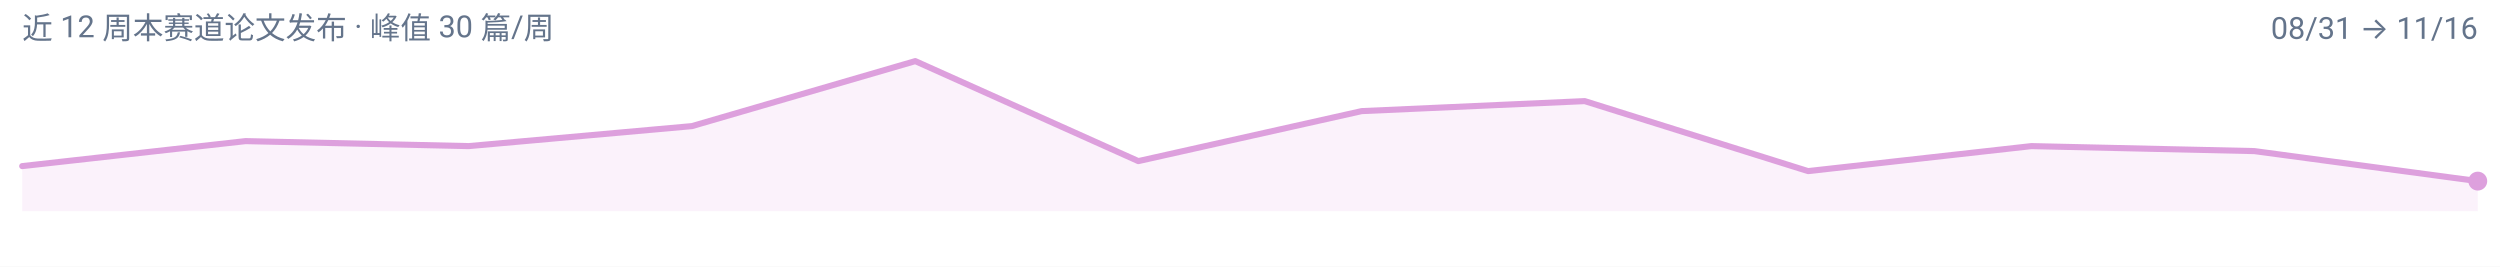
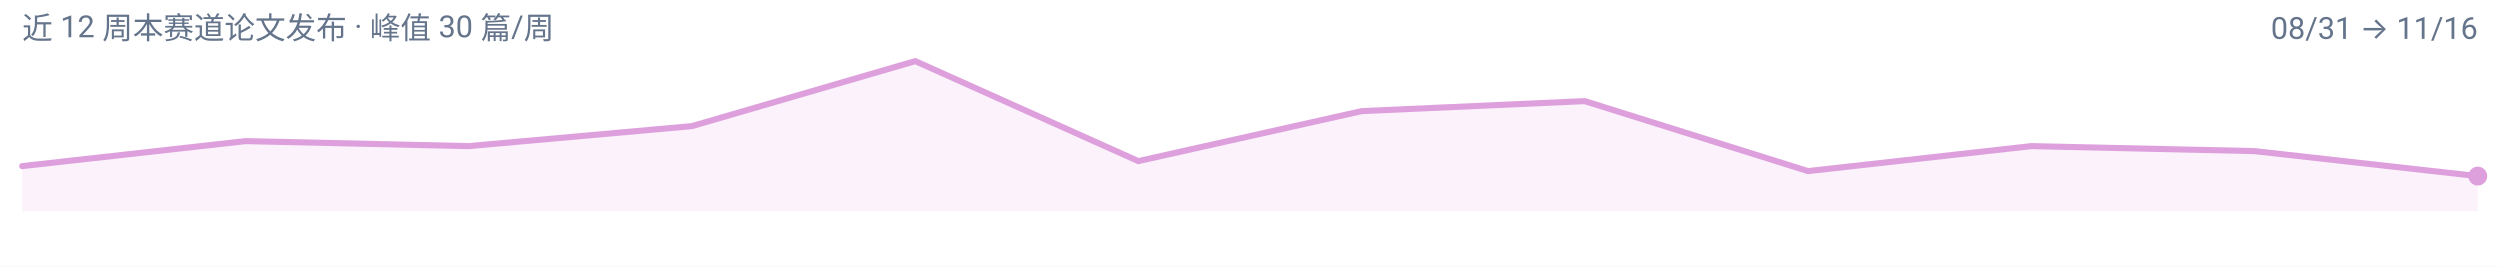
<svg xmlns="http://www.w3.org/2000/svg" width="900" height="96" viewBox="0 0 900 96" role="img" aria-label="omni 周度趋势">
  <rect width="900" height="96" fill="#FFFFFF" />
  <g font-family="-apple-system, BlinkMacSystemFont, 'Segoe UI', 'Noto Sans SC', 'PingFang SC', 'Microsoft YaHei', Roboto, sans-serif">
-     <path d="M 8.0,76.0 L 8.0,59.8 L 88.4,50.8 L 168.7,52.6 L 249.1,45.4 L 329.5,22.0 L 409.8,58.0 L 490.2,40.0 L 570.5,36.4 L 650.9,61.6 L 731.3,52.6 L 811.6,54.4 L 892.0,65.2 L 892.0,76.0 Z" fill="#DDA0DD" fill-opacity="0.14" />
-     <path d="M 8.0,59.8 L 88.4,50.8 L 168.7,52.6 L 249.1,45.4 L 329.5,22.0 L 409.8,58.0 L 490.2,40.0 L 570.5,36.4 L 650.9,61.6 L 731.3,52.6 L 811.6,54.4 L 892.0,65.2" fill="none" stroke="#DDA0DD" stroke-width="2.2" stroke-linejoin="round" stroke-linecap="round" />
-     <circle cx="892.0" cy="65.2" r="3.4" fill="#DDA0DD" />
+     <path d="M 8.0,76.0 L 8.0,59.8 L 88.4,50.8 L 168.7,52.6 L 249.1,45.4 L 329.5,22.0 L 409.8,58.0 L 490.2,40.0 L 570.5,36.4 L 650.9,61.6 L 731.3,52.6 L 811.6,54.4 L 892.0,63.4 L 892.0,76.0 Z" fill="#DDA0DD" fill-opacity="0.14" />
+     <path d="M 8.0,59.8 L 88.4,50.8 L 168.7,52.6 L 249.1,45.4 L 329.5,22.0 L 409.8,58.0 L 490.2,40.0 L 570.5,36.4 L 650.9,61.6 L 731.3,52.6 L 811.6,54.4 L 892.0,63.4" fill="none" stroke="#DDA0DD" stroke-width="2.2" stroke-linejoin="round" stroke-linecap="round" />
+     <circle cx="892.0" cy="63.4" r="3.4" fill="#DDA0DD" />
    <text x="8" y="14" font-size="11" fill="#64748B">近 12 周本赛道论文发布 · 峰值 30 篇/周</text>
    <text x="892" y="14" font-size="11" text-anchor="end" fill="#64748B">08/31 → 11/16</text>
  </g>
</svg>
